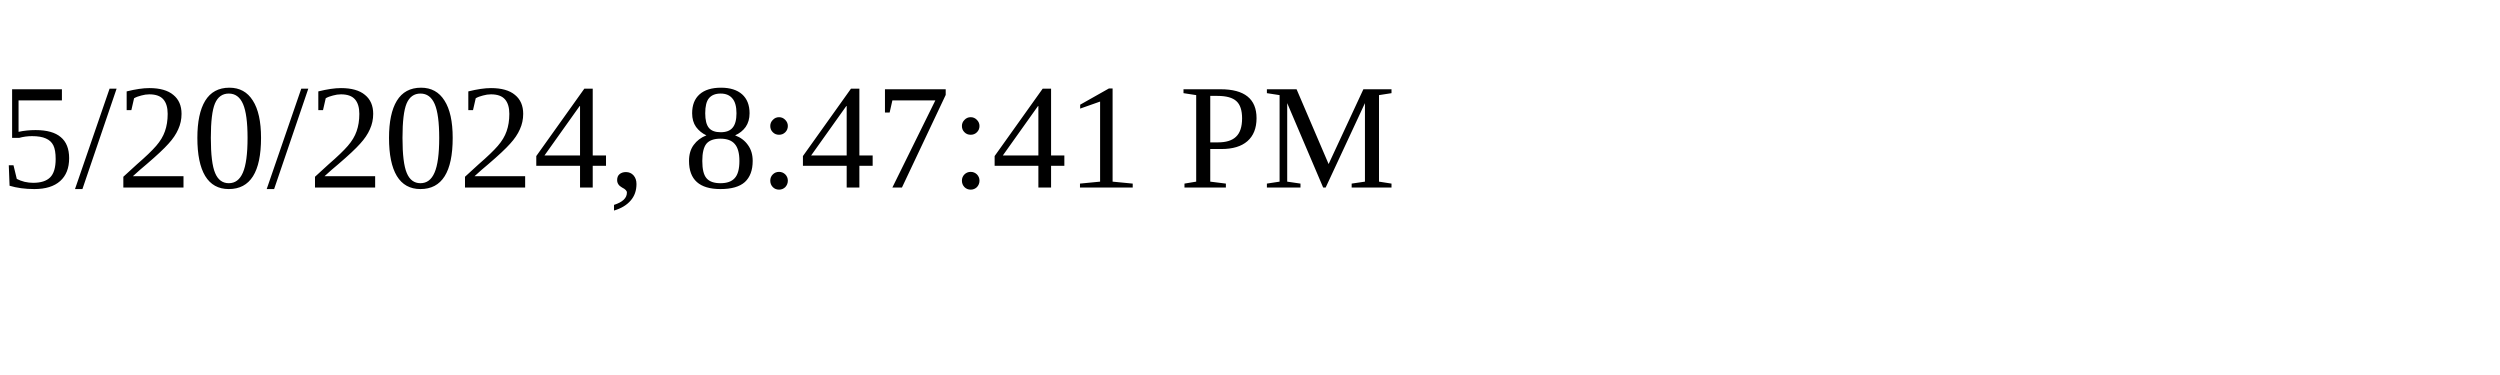
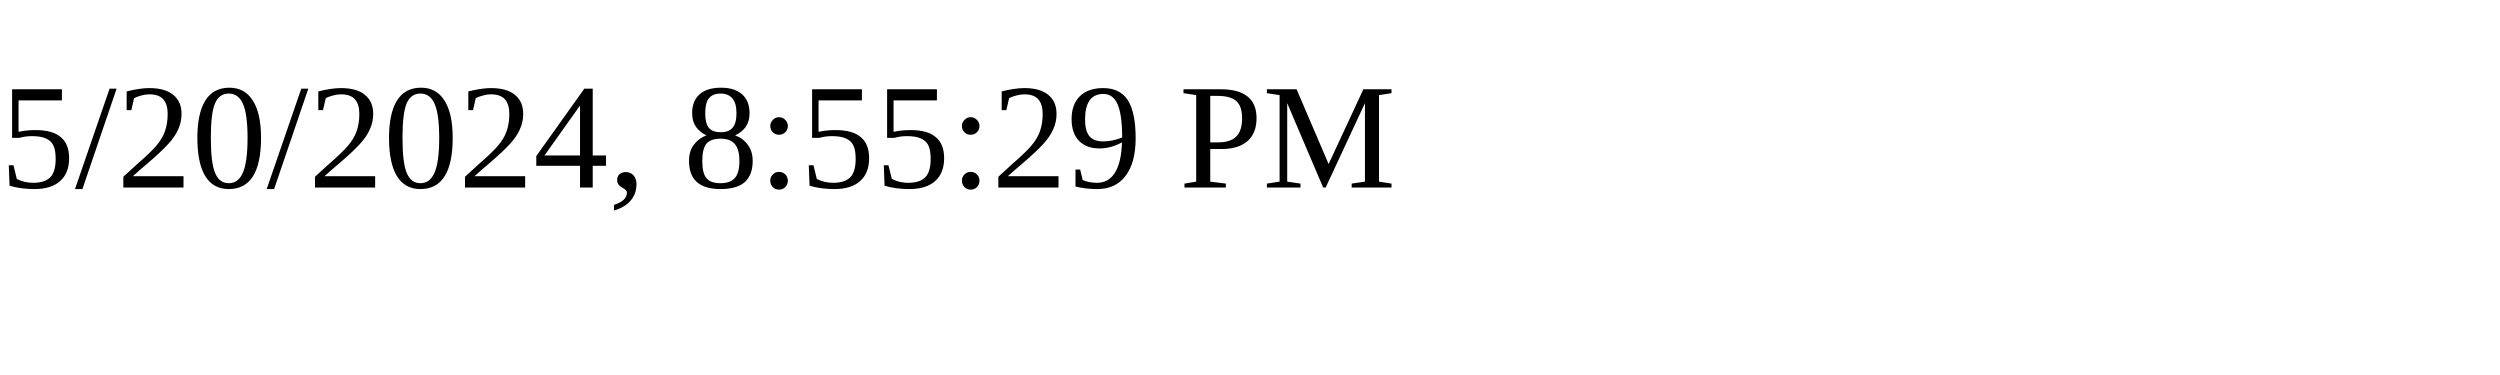
<svg xmlns="http://www.w3.org/2000/svg" height="30" width="200">
-   <text x="0" y="15">5/20/2024, 8:47:41 PM</text>
+   <text x="0" y="15">5/20/2024, 8:55:29 PM</text>
</svg>
